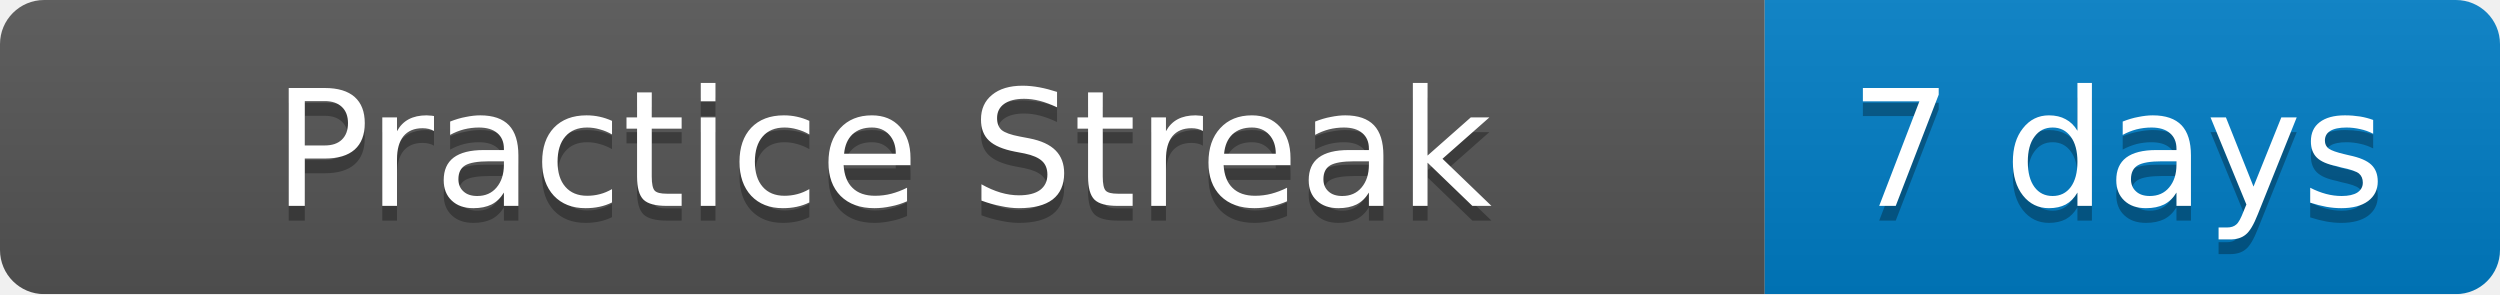
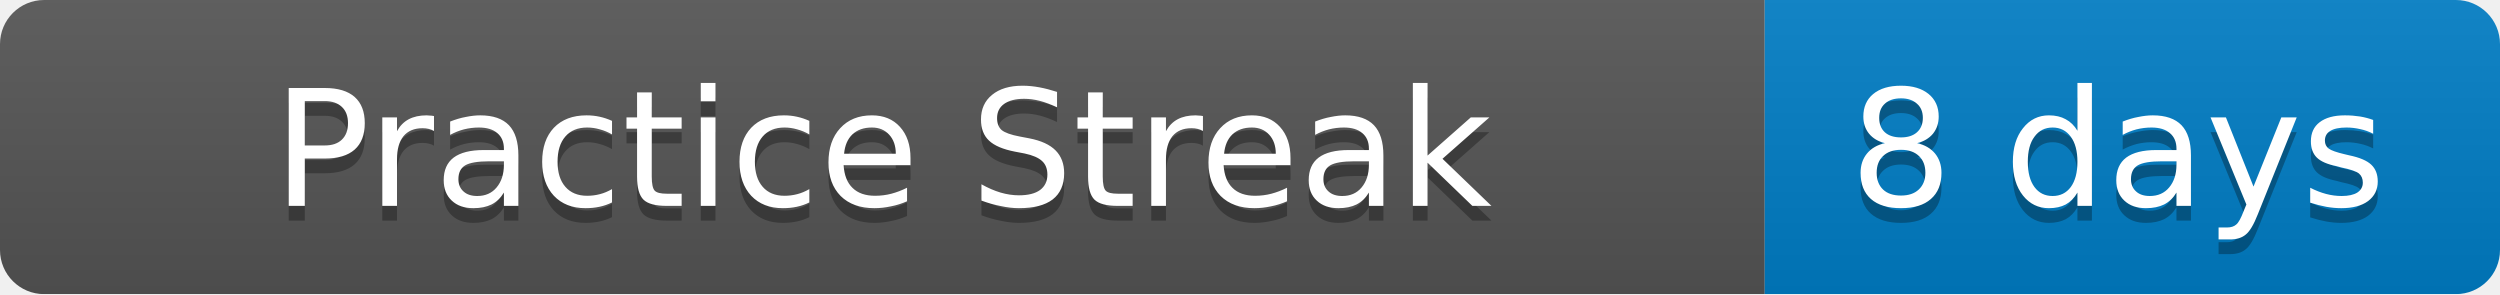
<svg xmlns="http://www.w3.org/2000/svg" width="170" height="20">
  <linearGradient id="b" x2="0" y2="100%">
    <stop offset="0" stop-color="#bbb" stop-opacity=".1" />
    <stop offset="1" stop-opacity=".1" />
  </linearGradient>
  <mask id="a">
    <rect width="170" height="20" rx="3" fill="#fff" />
  </mask>
  <g mask="url(#a)">
    <path fill="#555" d="M0 0h120v20H0z" />
    <path fill="#007ec6" d="M120 0h50v20H120z" />
    <path fill="url(#b)" d="M0 0h170v20H0z" />
  </g>
  <g fill="#fff" text-anchor="middle" font-family="DejaVu Sans,Verdana,Geneva,sans-serif" font-size="11">
    <text x="60" y="15" fill="#010101" fill-opacity=".3">Practice Streak</text>
    <text x="60" y="14">Practice Streak</text>
-     <text x="144" y="15" fill="#010101" fill-opacity=".3">7 days</text>
-     <text x="144" y="14">7 days</text>
+     <text x="144" y="15" fill="#010101" fill-opacity=".3">8 days</text>
+     <text x="144" y="14">8 days</text>
  </g>
</svg>
